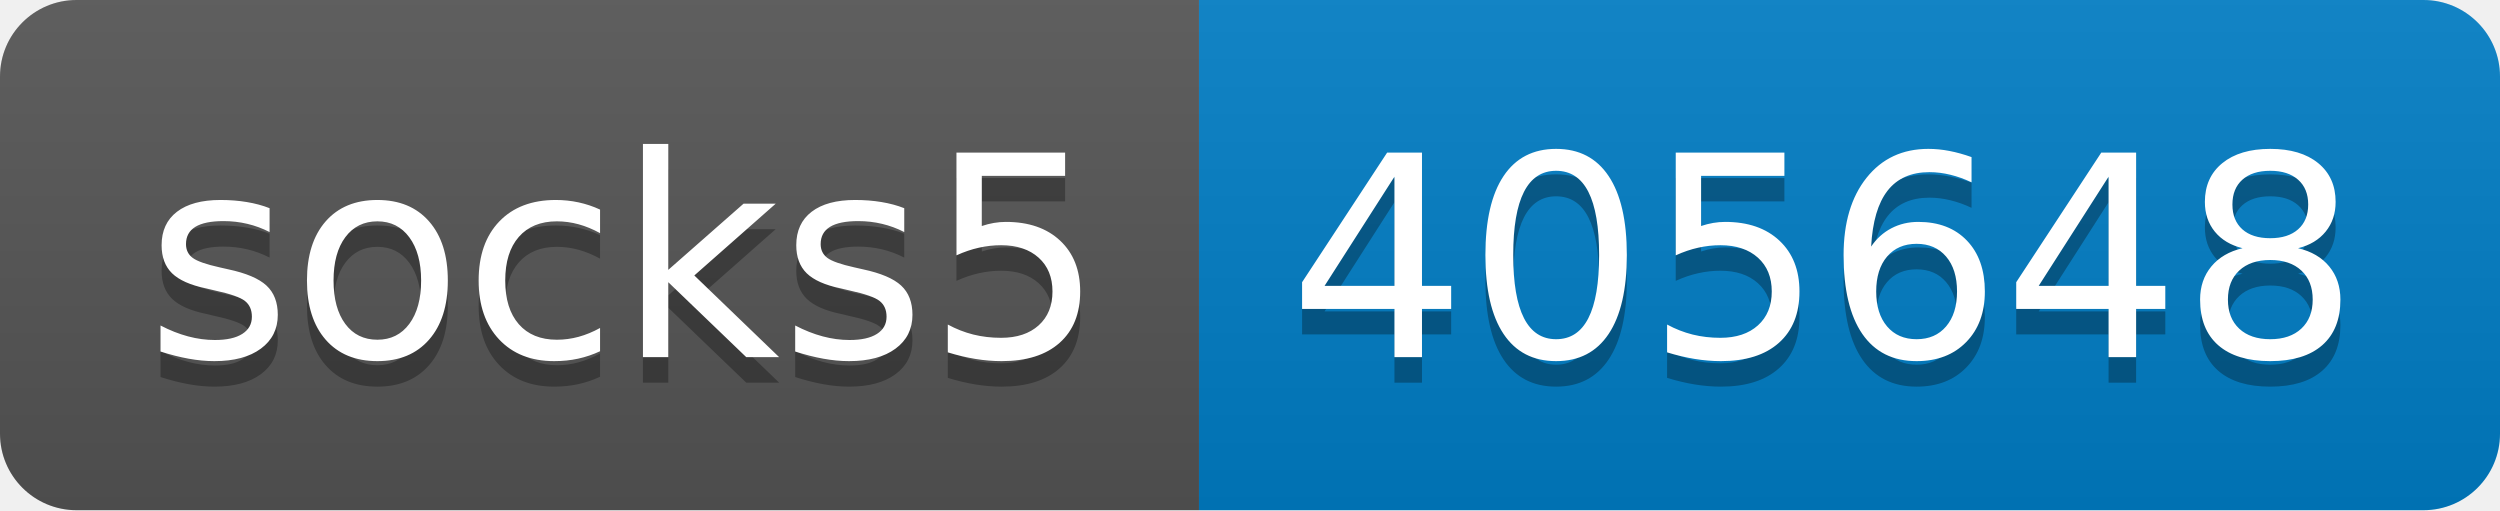
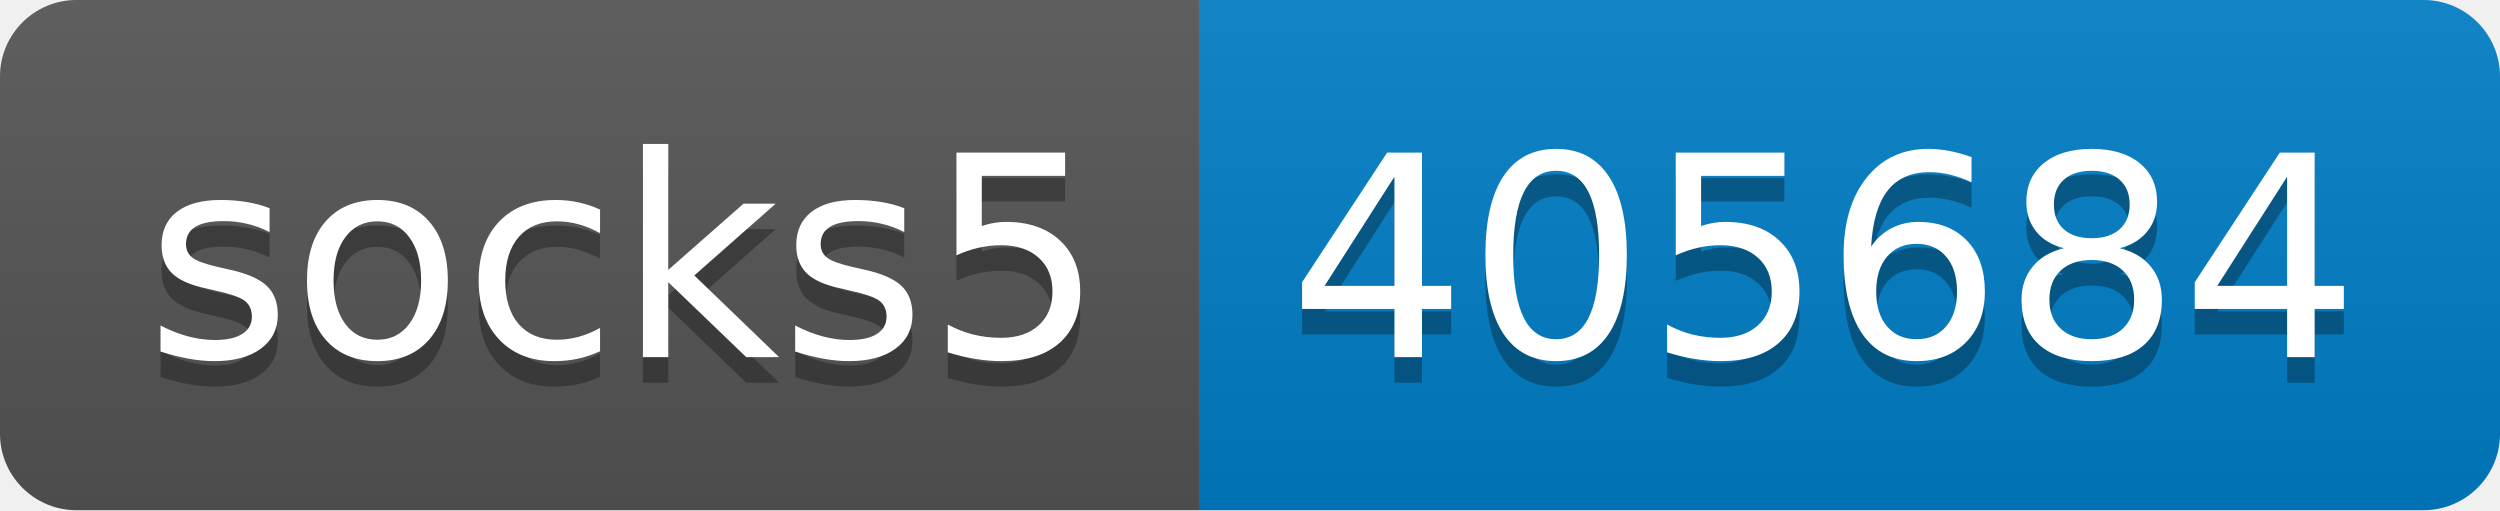
- <svg xmlns="http://www.w3.org/2000/svg" width="98" height="20" role="img" aria-label="socks5: 405648">
+ <svg xmlns="http://www.w3.org/2000/svg" width="98" height="20" role="img" aria-label="socks5: 405684">
  <linearGradient id="s" x2="0" y2="100%">
    <stop offset="0" stop-color="#bbb" stop-opacity=".1" />
    <stop offset="1" stop-opacity=".1" />
  </linearGradient>
  <clipPath id="r">
    <rect width="98" height="20" rx="3" fill="#fff" />
  </clipPath>
  <g clip-path="url(#r)">
    <rect width="47" height="20" fill="#555" />
    <rect x="47" width="51" height="20" fill="#007ec6" />
    <rect width="98" height="20" fill="url(#s)" />
  </g>
  <g fill="#fff" text-anchor="middle" font-family="Verdana,Geneva,DejaVu Sans,sans-serif" text-rendering="geometricPrecision" font-size="110">
    <text aria-hidden="true" x="245" y="150" fill="#010101" fill-opacity=".3" transform="scale(.1)" textLength="370">socks5</text>
    <text x="245" y="140" transform="scale(.1)" fill="#fff" textLength="370">socks5</text>
-     <text aria-hidden="true" x="715" y="150" fill="#010101" fill-opacity=".3" transform="scale(.1)" textLength="410">405648</text>
-     <text x="715" y="140" transform="scale(.1)" fill="#fff" textLength="410">405648</text>
+     <text aria-hidden="true" x="715" y="150" fill="#010101" fill-opacity=".3" transform="scale(.1)" textLength="410">405684</text>
+     <text x="715" y="140" transform="scale(.1)" fill="#fff" textLength="410">405684</text>
  </g>
</svg>
